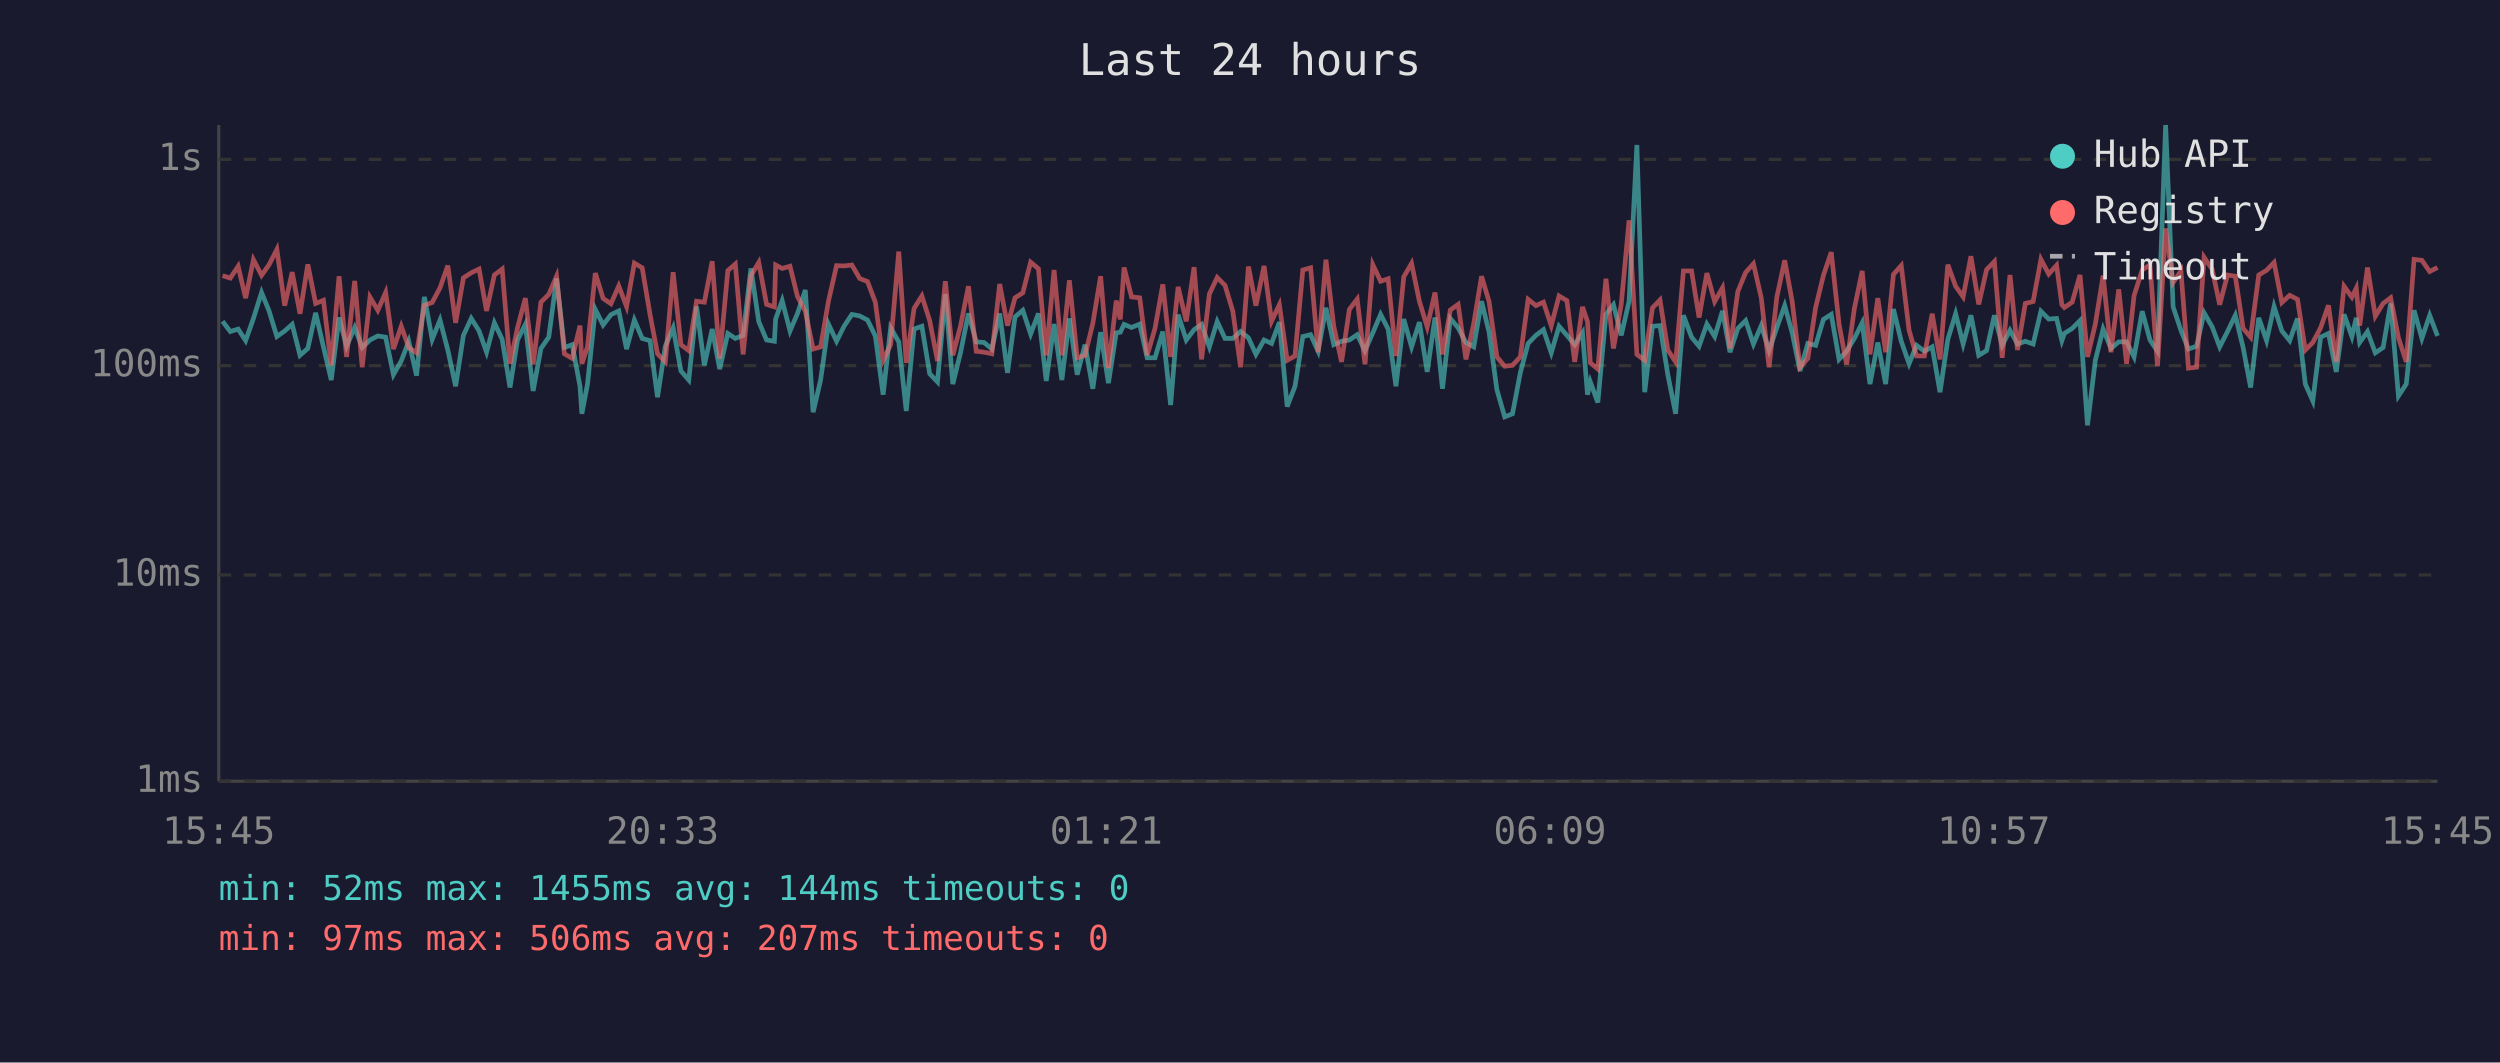
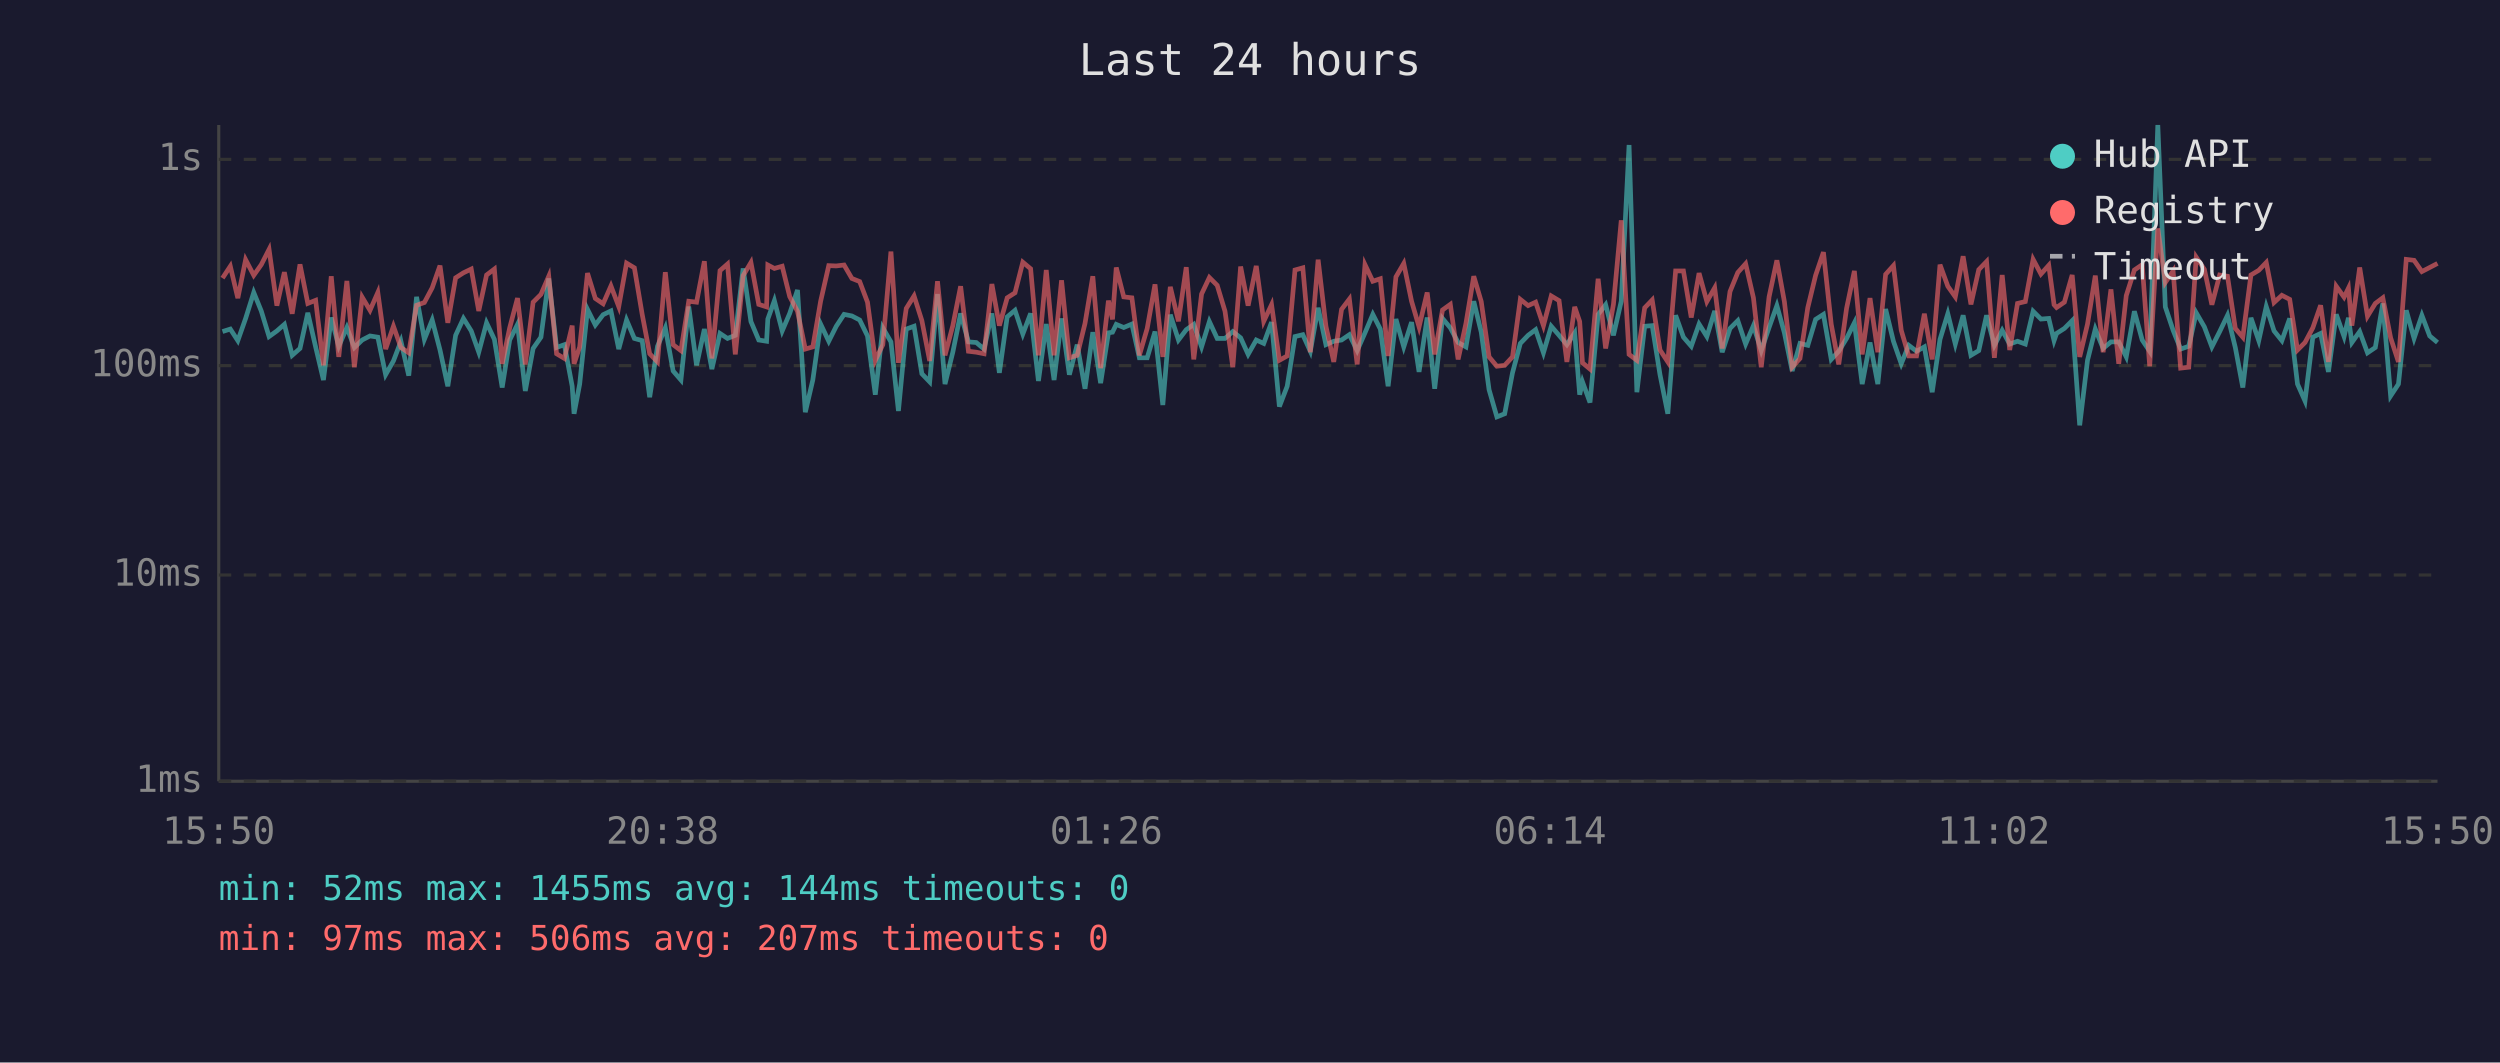
<svg xmlns="http://www.w3.org/2000/svg" viewBox="0 0 800 340" font-family="monospace" font-size="12">
  <rect width="800" height="340" fill="#1a1a2e" />
  <text x="400" y="24" fill="#e0e0e0" font-size="14" text-anchor="middle">Last 24 hours</text>
  <line x1="70" y1="40" x2="70" y2="250" stroke="#444" stroke-width="1" />
  <line x1="70" y1="250" x2="780" y2="250" stroke="#444" stroke-width="1" />
  <line x1="70" y1="250" x2="780" y2="250" stroke="#333" stroke-width="1" stroke-dasharray="4" />
  <text x="65" y="250" fill="#888" text-anchor="end" dominant-baseline="middle">1ms</text>
  <line x1="70" y1="184" x2="780" y2="184" stroke="#333" stroke-width="1" stroke-dasharray="4" />
  <text x="65" y="184" fill="#888" text-anchor="end" dominant-baseline="middle">10ms</text>
  <line x1="70" y1="117" x2="780" y2="117" stroke="#333" stroke-width="1" stroke-dasharray="4" />
  <text x="65" y="117" fill="#888" text-anchor="end" dominant-baseline="middle">100ms</text>
  <line x1="70" y1="51" x2="780" y2="51" stroke="#333" stroke-width="1" stroke-dasharray="4" />
  <text x="65" y="51" fill="#888" text-anchor="end" dominant-baseline="middle">1s</text>
-   <text x="70" y="270" fill="#888" text-anchor="middle">15:45</text>
-   <text x="212" y="270" fill="#888" text-anchor="middle">20:33</text>
-   <text x="354" y="270" fill="#888" text-anchor="middle">01:21</text>
-   <text x="496" y="270" fill="#888" text-anchor="middle">06:09</text>
-   <text x="638" y="270" fill="#888" text-anchor="middle">10:57</text>
-   <text x="780" y="270" fill="#888" text-anchor="middle">15:45</text>
-   <polyline points="71.2,102.8 73.7,106.1 76.2,105.3 78.6,109.0 81.1,101.9 83.7,93.6 86.1,99.5 88.6,107.7 91.1,105.9 93.5,103.8 96.0,113.7 98.5,111.5 101.0,100.1 103.5,111.0 106.0,121.6 108.5,101.6 110.9,110.8 113.5,104.8 115.9,111.2 118.4,108.8 120.9,107.5 123.4,107.9 125.9,119.9 128.4,115.5 130.8,109.2 133.3,120.2 135.8,95.0 138.3,108.6 140.8,102.4 143.3,112.0 145.8,123.6 148.3,107.3 150.8,101.9 153.3,105.9 155.7,112.7 158.2,103.3 160.7,108.6 163.2,124.0 165.6,108.8 168.1,103.8 170.6,125.1 173.1,111.5 175.6,107.9 178.1,89.1 180.6,111.2 183.1,110.3 185.6,123.6 186.2,132.4 188.0,122.9 190.5,99.0 193.0,104.0 195.5,100.7 198.0,99.5 200.5,111.7 203.0,102.4 205.5,108.3 208.0,109.0 210.4,127.1 212.9,110.8 215.4,104.9 217.9,118.7 220.4,121.6 222.9,98.1 225.4,116.9 227.9,105.3 230.3,118.1 232.9,106.7 235.3,108.3 237.8,107.3 240.3,85.9 242.8,102.9 245.3,108.8 247.8,109.2 248.2,102.1 250.3,96.2 252.8,105.9 255.2,100.3 257.7,92.8 260.2,131.9 262.6,121.6 265.1,103.7 267.7,109.2 270.1,104.4 272.6,100.6 275.1,101.1 277.6,102.4 280.1,107.5 282.6,126.3 285.0,104.9 287.6,109.4 290.0,131.5 292.5,105.3 295.0,104.4 297.5,119.6 300.0,122.2 302.5,94.1 304.9,122.9 307.4,112.7 309.9,100.3 312.4,109.4 314.9,109.6 317.4,111.7 319.9,100.3 322.4,119.3 324.8,101.4 327.3,99.3 329.8,106.9 332.3,100.3 334.8,121.9 337.3,103.7 339.8,121.6 342.2,101.9 344.7,119.9 347.2,110.3 349.7,124.4 352.2,106.3 354.7,122.6 357.2,106.5 358.5,106.3 359.7,103.8 362.1,104.8 364.7,103.7 367.1,114.5 369.6,114.5 372.1,106.1 374.6,129.6 377.0,100.7 379.6,108.8 382.1,105.5 384.5,103.8 387.0,111.0 389.5,102.9 392.0,108.3 394.5,108.3 397.0,106.1 399.5,108.1 401.9,113.4 404.5,108.8 406.9,109.9 409.4,103.1 411.9,130.1 414.4,123.6 416.9,107.7 419.4,107.1 421.8,112.4 424.3,98.5 426.8,110.3 429.3,109.2 431.8,108.8 434.3,107.1 436.8,112.2 439.3,106.5 441.8,100.6 444.2,105.3 446.7,123.6 449.2,102.1 451.7,111.0 454.2,103.1 456.7,119.0 459.2,101.6 461.6,124.4 464.1,101.9 466.6,104.9 469.1,109.6 471.6,111.0 474.1,96.4 476.5,106.3 479.0,124.7 481.5,133.4 484.0,132.4 486.5,119.3 489.0,109.9 491.5,107.3 493.9,105.5 496.4,112.9 498.9,104.4 501.4,107.3 503.9,110.3 506.4,106.5 508.0,126.3 508.9,122.2 511.3,128.8 513.9,100.6 516.3,97.5 518.8,107.3 521.3,96.4 523.8,46.4 526.3,125.5 528.8,104.4 531.2,104.2 533.7,119.9 536.2,132.4 538.7,100.9 541.3,107.9 543.7,110.8 546.2,103.7 548.7,107.7 551.2,99.5 553.6,112.7 556.1,105.1 558.6,102.6 561.1,110.1 563.6,104.2 566.1,112.2 568.6,104.8 571.1,97.8 573.5,106.5 576.0,118.7 578.5,109.9 581.0,110.5 583.5,102.2 586.0,100.6 588.5,115.0 590.9,112.4 593.4,108.3 595.9,103.3 598.4,122.9 600.9,109.6 603.4,122.9 605.9,98.9 608.4,109.2 610.9,116.4 613.3,110.5 615.8,112.4 618.3,111.0 620.8,125.5 623.3,108.6 625.8,100.4 628.2,110.1 630.7,100.9 633.2,113.7 635.7,112.2 638.2,100.9 640.7,110.5 643.2,105.7 645.6,110.1 648.1,109.2 650.6,110.1 653.1,99.6 655.6,102.1 658.1,101.9 659.8,109.0 660.6,106.7 663.1,105.1 665.6,102.6 668.0,136.1 670.5,115.3 673.0,105.3 675.5,111.5 678.0,109.4 680.5,109.4 682.9,114.2 685.5,99.6 688.0,108.8 690.4,112.4 693.0,40.0 695.4,98.2 697.9,105.7 700.3,111.7 702.9,110.8 705.3,100.1 707.9,104.6 710.3,111.0 712.8,106.1 715.3,100.9 717.8,111.2 720.2,124.0 722.8,101.7 725.3,109.0 727.7,98.1 730.2,105.9 732.7,109.0 735.2,101.9 737.7,122.9 740.1,128.3 742.6,107.9 745.1,106.7 747.6,119.0 750.1,100.6 752.6,107.7 754.0,101.7 755.1,109.6 757.6,106.1 760.1,112.9 762.6,111.2 765.0,97.1 767.5,126.7 770.0,122.9 772.5,99.3 775.0,108.3 777.5,100.9 780.0,107.5" fill="none" stroke="#4ecdc4" stroke-width="1.5" opacity="0.6" />
-   <polyline points="71.2,88.2 73.7,89.0 76.2,85.2 78.6,95.4 81.1,83.1 83.7,88.1 86.1,84.7 88.6,79.8 91.1,97.8 93.5,87.1 96.0,100.4 98.5,84.6 101.0,97.1 103.5,96.1 106.0,116.9 108.5,88.4 110.9,114.2 113.5,89.9 115.9,117.5 118.4,95.1 120.9,99.3 123.4,93.6 125.9,111.7 128.4,104.4 130.8,111.2 133.3,112.9 135.8,97.7 138.3,96.8 140.8,92.1 143.3,85.0 145.8,103.3 148.3,88.9 150.8,87.3 153.3,86.1 155.7,99.5 158.2,88.0 160.7,86.1 163.2,116.4 165.6,104.9 168.1,95.4 170.6,116.6 173.1,96.7 175.6,94.2 178.1,88.4 180.6,113.2 183.1,114.7 185.6,104.2 186.2,116.4 188.0,111.0 190.5,87.4 193.0,95.5 195.5,97.2 198.0,91.5 200.5,98.1 203.0,84.2 205.5,85.7 208.0,100.6 210.4,113.2 212.9,115.8 215.4,87.1 217.9,110.3 220.4,112.2 222.9,96.4 225.4,96.7 227.9,83.6 230.3,114.7 232.9,86.6 235.3,84.5 237.8,113.4 240.3,88.2 242.8,84.0 245.3,97.4 247.8,98.2 248.2,84.8 250.3,85.9 252.8,85.2 255.2,94.9 257.7,99.6 260.2,111.7 262.6,111.0 265.1,96.4 267.7,85.0 270.1,85.1 272.6,84.8 275.1,89.1 277.6,90.1 280.1,96.7 282.6,115.3 285.0,110.3 287.6,80.5 290.0,116.1 292.5,98.7 295.0,94.7 297.5,102.6 300.0,115.5 302.5,90.0 304.9,113.7 307.4,104.2 309.9,91.6 312.4,112.4 314.9,112.7 317.4,113.2 319.9,90.9 322.4,104.2 324.8,95.3 327.3,93.7 329.8,83.9 332.3,86.0 334.8,113.7 337.3,86.4 339.8,113.7 342.2,89.7 344.7,114.5 347.2,113.7 349.7,103.5 352.2,88.4 354.7,117.8 357.2,96.2 358.5,102.2 359.7,85.6 362.1,95.0 364.7,95.3 367.1,113.7 369.6,105.1 372.1,91.0 374.6,114.2 377.0,91.8 379.6,102.8 382.1,85.5 384.5,115.0 387.0,94.1 389.5,88.8 392.0,91.3 394.5,99.6 397.0,117.5 399.5,85.3 401.9,97.8 404.5,85.1 406.9,102.8 409.4,97.5 411.9,115.3 414.4,113.9 416.9,86.4 419.4,85.7 421.8,112.7 424.3,83.1 426.8,104.4 429.3,115.8 431.8,99.0 434.3,95.7 436.8,116.6 439.3,84.7 441.8,90.0 444.2,89.2 446.7,113.9 449.2,88.6 451.7,84.3 454.2,96.4 456.7,104.6 459.2,93.6 461.6,113.4 464.1,99.2 466.6,97.4 469.1,115.0 471.6,103.5 474.1,88.4 476.5,96.5 479.0,114.2 481.5,117.2 484.0,116.9 486.5,114.2 489.0,95.8 491.5,97.8 493.9,96.7 496.4,104.2 498.9,94.7 501.4,96.2 503.9,115.8 506.4,98.2 508.0,102.9 508.9,116.1 511.3,118.1 513.9,89.2 516.3,111.5 518.8,97.4 521.3,70.5 523.8,113.4 526.3,115.3 528.8,98.5 531.2,96.0 533.7,112.0 536.2,115.8 538.7,86.7 541.3,86.7 543.7,101.6 546.2,87.4 548.7,96.5 551.2,92.1 553.6,111.5 556.1,93.3 558.6,87.2 561.1,84.4 563.6,95.3 566.1,117.5 568.6,95.0 571.1,83.3 573.5,96.5 576.0,117.5 578.5,114.7 581.0,98.4 583.5,88.1 586.0,80.7 588.5,103.8 590.9,116.6 593.4,98.7 595.9,86.7 598.4,113.4 600.9,95.4 603.4,112.7 605.9,87.8 608.4,85.0 610.9,105.7 613.3,113.9 615.8,113.9 618.3,100.4 620.8,115.0 623.3,84.7 625.8,91.6 628.2,95.0 630.7,82.0 633.2,97.4 635.7,86.3 638.2,83.7 640.7,114.5 643.2,88.0 645.6,112.0 648.1,97.1 650.6,96.5 653.1,83.0 655.6,87.7 658.1,84.9 659.8,97.5 660.6,98.4 663.1,96.7 665.6,88.0 668.0,114.2 670.5,103.7 673.0,88.2 675.5,112.7 678.0,92.6 680.5,116.4 682.9,94.6 685.5,86.4 688.0,84.7 690.4,117.2 693.0,73.1 695.4,90.4 697.9,86.7 700.3,117.8 702.9,117.5 705.3,82.3 707.9,86.2 710.3,97.5 712.8,88.0 715.3,88.4 717.8,105.1 720.2,107.9 722.8,88.0 725.3,86.5 727.7,84.0 730.2,96.8 732.7,94.5 735.2,95.8 737.7,112.0 740.1,109.6 742.6,104.9 745.1,97.7 747.6,115.8 750.1,91.6 752.6,95.1 754.0,92.2 755.1,104.2 757.6,85.6 760.1,101.2 762.6,97.1 765.0,95.3 767.5,108.1 770.0,115.8 772.5,83.0 775.0,83.3 777.5,86.9 780.0,85.6" fill="none" stroke="#ff6b6b" stroke-width="1.5" opacity="0.6" />
+   <text x="70" y="270" fill="#888" text-anchor="middle">15:50</text>
+   <text x="212" y="270" fill="#888" text-anchor="middle">20:38</text>
+   <text x="354" y="270" fill="#888" text-anchor="middle">01:26</text>
+   <text x="496" y="270" fill="#888" text-anchor="middle">06:14</text>
+   <text x="638" y="270" fill="#888" text-anchor="middle">11:02</text>
+   <text x="780" y="270" fill="#888" text-anchor="middle">15:50</text>
+   <polyline points="71.2,106.1 73.7,105.3 76.1,109.0 78.6,101.9 81.2,93.6 83.6,99.5 86.1,107.7 88.6,105.9 91.0,103.8 93.5,113.7 96.0,111.5 98.5,100.1 101.0,111.0 103.5,121.6 106.0,101.6 108.4,110.8 111.0,104.8 113.4,111.2 115.9,108.8 118.4,107.5 120.9,107.9 123.4,119.9 125.9,115.5 128.3,109.2 130.8,120.2 133.3,95.0 135.8,108.6 138.3,102.4 140.8,112.0 143.3,123.6 145.8,107.3 148.3,101.9 150.8,105.9 153.2,112.7 155.7,103.3 158.2,108.6 160.7,124.0 163.1,108.8 165.6,103.8 168.1,125.1 170.6,111.5 173.1,107.9 175.6,89.1 178.1,111.2 180.6,110.3 183.1,123.6 183.7,132.4 185.5,122.9 188.0,99.0 190.5,104.0 193.0,100.7 195.5,99.5 198.0,111.7 200.5,102.4 203.0,108.3 205.5,109.0 207.9,127.1 210.4,110.8 212.9,104.9 215.4,118.7 217.9,121.6 220.4,98.1 222.9,116.9 225.4,105.3 227.8,118.1 230.4,106.7 232.8,108.3 235.3,107.3 237.8,85.9 240.3,102.9 242.8,108.8 245.3,109.2 245.7,102.1 247.8,96.2 250.3,105.9 252.7,100.3 255.2,92.8 257.7,131.9 260.1,121.6 262.6,103.7 265.2,109.2 267.6,104.4 270.1,100.6 272.6,101.1 275.1,102.4 277.6,107.5 280.1,126.3 282.5,104.9 285.1,109.4 287.5,131.5 290.0,105.3 292.5,104.4 295.0,119.6 297.5,122.2 300.0,94.1 302.4,122.9 304.9,112.7 307.4,100.3 309.9,109.4 312.4,109.6 314.9,111.7 317.4,100.3 319.8,119.3 322.3,101.4 324.8,99.3 327.3,106.9 329.8,100.3 332.3,121.9 334.8,103.7 337.3,121.6 339.7,101.9 342.2,119.9 344.7,110.3 347.2,124.4 349.7,106.3 352.2,122.6 354.7,106.5 356.0,106.3 357.2,103.8 359.6,104.8 362.2,103.7 364.6,114.5 367.1,114.5 369.6,106.1 372.1,129.6 374.5,100.7 377.1,108.8 379.6,105.5 382.0,103.8 384.5,111.0 387.0,102.9 389.5,108.3 392.0,108.3 394.5,106.1 397.0,108.1 399.4,113.4 402.0,108.8 404.4,109.9 406.9,103.1 409.4,130.1 411.9,123.6 414.4,107.7 416.9,107.1 419.3,112.4 421.8,98.5 424.3,110.3 426.8,109.2 429.3,108.8 431.8,107.1 434.3,112.2 436.8,106.5 439.3,100.6 441.7,105.3 444.2,123.6 446.7,102.1 449.2,111.0 451.7,103.1 454.1,119.0 456.7,101.6 459.1,124.4 461.6,101.9 464.1,104.9 466.6,109.6 469.1,111.0 471.6,96.4 474.0,106.3 476.5,124.7 479.0,133.4 481.5,132.4 484.0,119.3 486.5,109.9 489.0,107.3 491.4,105.5 493.9,112.9 496.4,104.4 498.9,107.3 501.4,110.3 503.9,106.5 505.5,126.3 506.4,122.2 508.8,128.8 511.4,100.6 513.8,97.5 516.3,107.3 518.8,96.4 521.3,46.4 523.8,125.5 526.3,104.4 528.7,104.2 531.2,119.9 533.7,132.4 536.2,100.9 538.7,107.9 541.2,110.8 543.7,103.7 546.2,107.7 548.7,99.5 551.1,112.7 553.6,105.1 556.1,102.6 558.6,110.1 561.1,104.2 563.6,112.2 566.1,104.8 568.6,97.8 571.0,106.5 573.5,118.7 576.0,109.9 578.5,110.5 581.0,102.2 583.5,100.6 586.0,115.0 588.4,112.4 590.9,108.3 593.4,103.3 595.9,122.9 598.4,109.6 600.9,122.9 603.4,98.9 605.9,109.2 608.4,116.4 610.8,110.5 613.3,112.4 615.8,111.0 618.3,125.5 620.8,108.6 623.3,100.4 625.7,110.1 628.2,100.9 630.7,113.7 633.2,112.2 635.7,100.9 638.2,110.5 640.7,105.7 643.1,110.1 645.6,109.2 648.1,110.1 650.6,99.6 653.1,102.1 655.6,101.9 657.3,109.0 658.1,106.7 660.6,105.1 663.1,102.6 665.5,136.1 668.0,115.3 670.5,105.3 673.0,111.5 675.5,109.4 678.0,109.4 680.4,114.2 683.0,99.6 685.5,108.8 687.9,112.4 690.5,40.0 692.9,98.2 695.4,105.7 697.8,111.7 700.4,110.8 702.8,100.1 705.4,104.6 707.8,111.0 710.3,106.1 712.8,100.9 715.3,111.2 717.7,124.0 720.3,101.7 722.8,109.0 725.2,98.1 727.7,105.9 730.2,109.0 732.7,101.9 735.2,122.9 737.6,128.3 740.1,107.9 742.6,106.7 745.1,119.0 747.6,100.6 750.1,107.7 751.5,101.7 752.6,109.6 755.1,106.1 757.6,112.9 760.1,111.2 762.5,97.1 765.0,126.7 767.5,122.9 770.0,99.3 772.5,108.3 775.0,100.9 777.5,107.5 780.0,109.6" fill="none" stroke="#4ecdc4" stroke-width="1.5" opacity="0.6" />
+   <polyline points="71.2,89.0 73.7,85.2 76.1,95.4 78.6,83.1 81.2,88.1 83.6,84.7 86.1,79.8 88.6,97.8 91.0,87.1 93.5,100.4 96.0,84.6 98.5,97.1 101.0,96.1 103.5,116.9 106.0,88.4 108.4,114.2 111.0,89.9 113.4,117.5 115.9,95.1 118.4,99.3 120.9,93.6 123.4,111.7 125.9,104.4 128.3,111.2 130.8,112.9 133.3,97.7 135.8,96.8 138.3,92.1 140.8,85.0 143.3,103.3 145.8,88.9 148.3,87.3 150.8,86.1 153.2,99.5 155.7,88.0 158.2,86.1 160.7,116.4 163.1,104.9 165.6,95.4 168.1,116.6 170.6,96.7 173.1,94.2 175.6,88.4 178.1,113.2 180.6,114.7 183.1,104.2 183.7,116.4 185.5,111.0 188.0,87.4 190.5,95.5 193.0,97.2 195.5,91.5 198.0,98.1 200.5,84.2 203.0,85.7 205.5,100.6 207.9,113.2 210.4,115.8 212.9,87.1 215.4,110.3 217.9,112.2 220.4,96.4 222.9,96.7 225.4,83.6 227.8,114.7 230.4,86.6 232.8,84.5 235.3,113.4 237.8,88.2 240.3,84.0 242.8,97.4 245.3,98.2 245.7,84.8 247.8,85.9 250.3,85.2 252.7,94.9 255.2,99.6 257.7,111.7 260.1,111.0 262.6,96.4 265.2,85.0 267.6,85.1 270.1,84.8 272.6,89.1 275.1,90.1 277.6,96.7 280.1,115.3 282.5,110.3 285.1,80.5 287.5,116.1 290.0,98.7 292.5,94.7 295.0,102.6 297.5,115.5 300.0,90.0 302.4,113.7 304.9,104.2 307.4,91.6 309.9,112.4 312.4,112.7 314.9,113.2 317.4,90.9 319.8,104.2 322.3,95.3 324.8,93.7 327.3,83.9 329.8,86.0 332.3,113.7 334.8,86.4 337.3,113.7 339.7,89.7 342.2,114.5 344.7,113.7 347.2,103.5 349.7,88.4 352.2,117.8 354.7,96.2 356.0,102.2 357.2,85.6 359.6,95.0 362.2,95.3 364.6,113.7 367.1,105.1 369.6,91.0 372.1,114.2 374.5,91.8 377.1,102.8 379.6,85.5 382.0,115.0 384.5,94.1 387.0,88.8 389.5,91.3 392.0,99.6 394.5,117.5 397.0,85.3 399.4,97.8 402.0,85.1 404.4,102.8 406.9,97.5 409.4,115.3 411.9,113.9 414.4,86.4 416.9,85.7 419.3,112.7 421.8,83.1 424.3,104.4 426.8,115.8 429.3,99.0 431.8,95.7 434.3,116.6 436.8,84.7 439.3,90.0 441.7,89.2 444.2,113.9 446.7,88.6 449.2,84.3 451.7,96.4 454.1,104.6 456.7,93.6 459.1,113.4 461.6,99.2 464.1,97.4 466.6,115.0 469.1,103.5 471.6,88.4 474.0,96.5 476.5,114.2 479.0,117.2 481.5,116.9 484.0,114.2 486.5,95.8 489.0,97.8 491.4,96.7 493.9,104.2 496.4,94.7 498.9,96.2 501.4,115.8 503.9,98.2 505.5,102.9 506.4,116.1 508.8,118.1 511.4,89.2 513.8,111.5 516.3,97.4 518.8,70.5 521.3,113.4 523.8,115.3 526.3,98.5 528.7,96.0 531.2,112.0 533.7,115.8 536.2,86.7 538.7,86.7 541.2,101.6 543.7,87.4 546.2,96.5 548.7,92.1 551.1,111.5 553.6,93.3 556.1,87.2 558.6,84.4 561.1,95.3 563.6,117.5 566.1,95.0 568.6,83.3 571.0,96.5 573.5,117.5 576.0,114.7 578.5,98.4 581.0,88.1 583.5,80.7 586.0,103.8 588.4,116.6 590.9,98.7 593.4,86.7 595.9,113.4 598.4,95.4 600.9,112.7 603.4,87.8 605.9,85.0 608.4,105.7 610.8,113.9 613.3,113.9 615.8,100.4 618.3,115.0 620.8,84.7 623.3,91.6 625.7,95.0 628.2,82.0 630.7,97.4 633.2,86.3 635.7,83.7 638.2,114.5 640.7,88.0 643.1,112.0 645.6,97.1 648.1,96.5 650.6,83.0 653.1,87.7 655.6,84.9 657.3,97.5 658.1,98.4 660.6,96.7 663.1,88.0 665.5,114.2 668.0,103.7 670.5,88.2 673.0,112.7 675.5,92.6 678.0,116.4 680.4,94.6 683.0,86.4 685.5,84.7 687.9,117.2 690.5,73.1 692.9,90.4 695.4,86.7 697.8,117.8 700.4,117.5 702.8,82.3 705.4,86.2 707.8,97.5 710.3,88.0 712.8,88.4 715.3,105.1 717.7,107.9 720.3,88.0 722.8,86.5 725.2,84.0 727.7,96.8 730.2,94.5 732.7,95.8 735.2,112.0 737.6,109.6 740.1,104.9 742.6,97.7 745.1,115.8 747.6,91.6 750.1,95.1 751.5,92.2 752.6,104.2 755.1,85.6 757.6,101.2 760.1,97.1 762.5,95.3 765.0,108.1 767.5,115.8 770.0,83.0 772.5,83.3 775.0,86.9 777.5,85.6 780.0,84.3" fill="none" stroke="#ff6b6b" stroke-width="1.5" opacity="0.6" />
  <circle cx="660" cy="50" r="4" fill="#4ecdc4" />
  <text x="670" y="50" fill="#e0e0e0" dominant-baseline="middle">Hub API</text>
  <circle cx="660" cy="68" r="4" fill="#ff6b6b" />
  <text x="670" y="68" fill="#e0e0e0" dominant-baseline="middle">Registry</text>
  <line x1="656" y1="82" x2="664" y2="82" stroke="#e0e0e0" stroke-width="1.5" stroke-dasharray="4,3" opacity="0.7" />
  <text x="670" y="86" fill="#e0e0e0" dominant-baseline="middle">Timeout</text>
  <text x="70" y="288" fill="#4ecdc4" font-size="11">min: 52ms  max: 1455ms  avg: 144ms  timeouts: 0</text>
  <text x="70" y="304" fill="#ff6b6b" font-size="11">min: 97ms  max: 506ms  avg: 207ms  timeouts: 0</text>
</svg>
